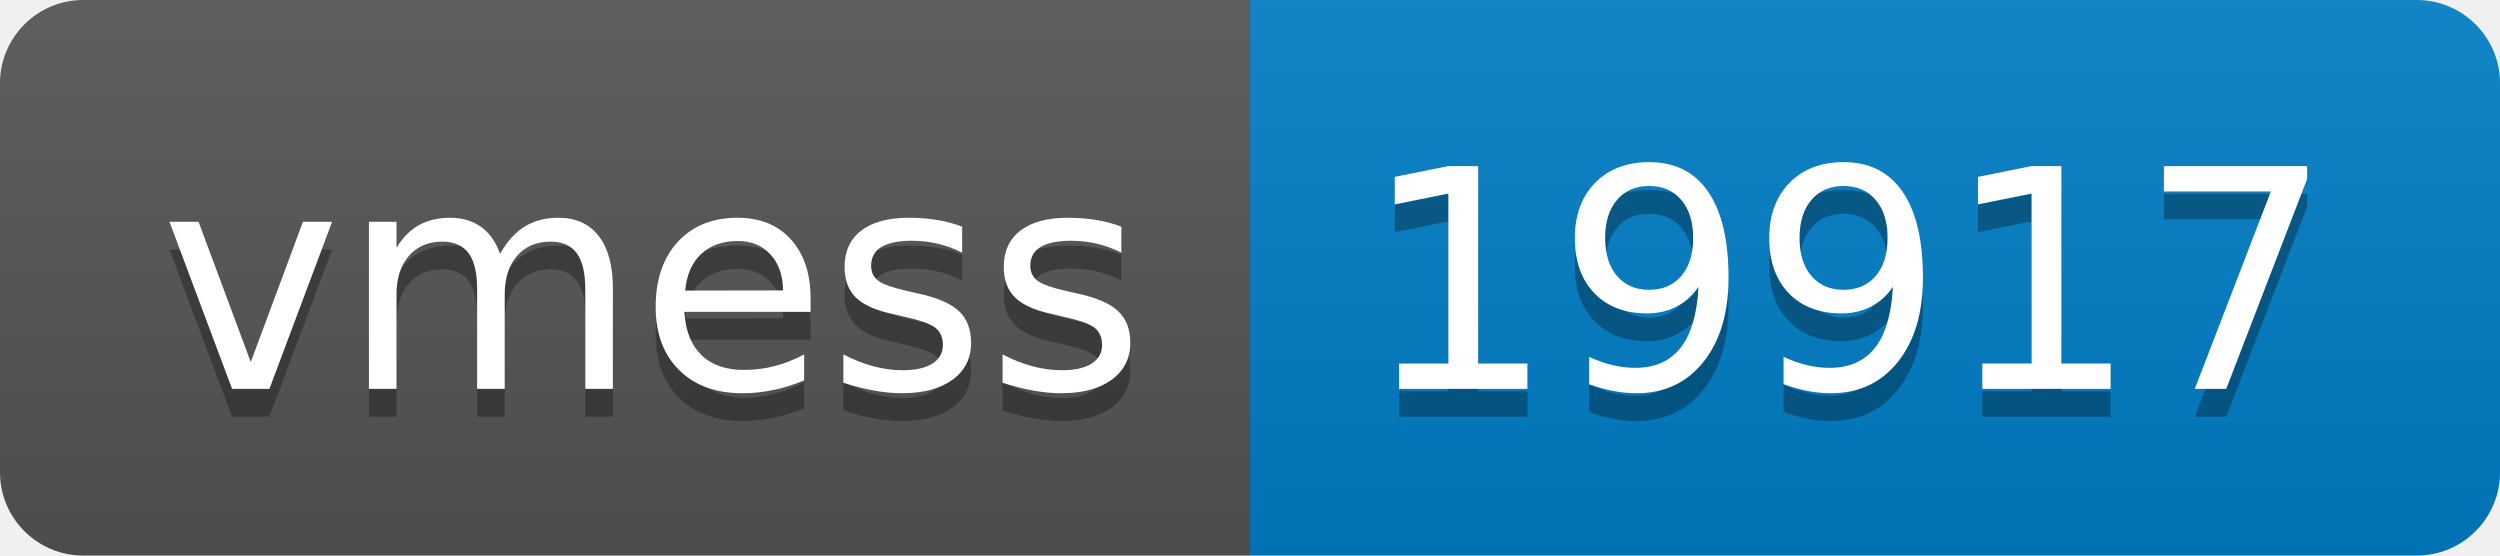
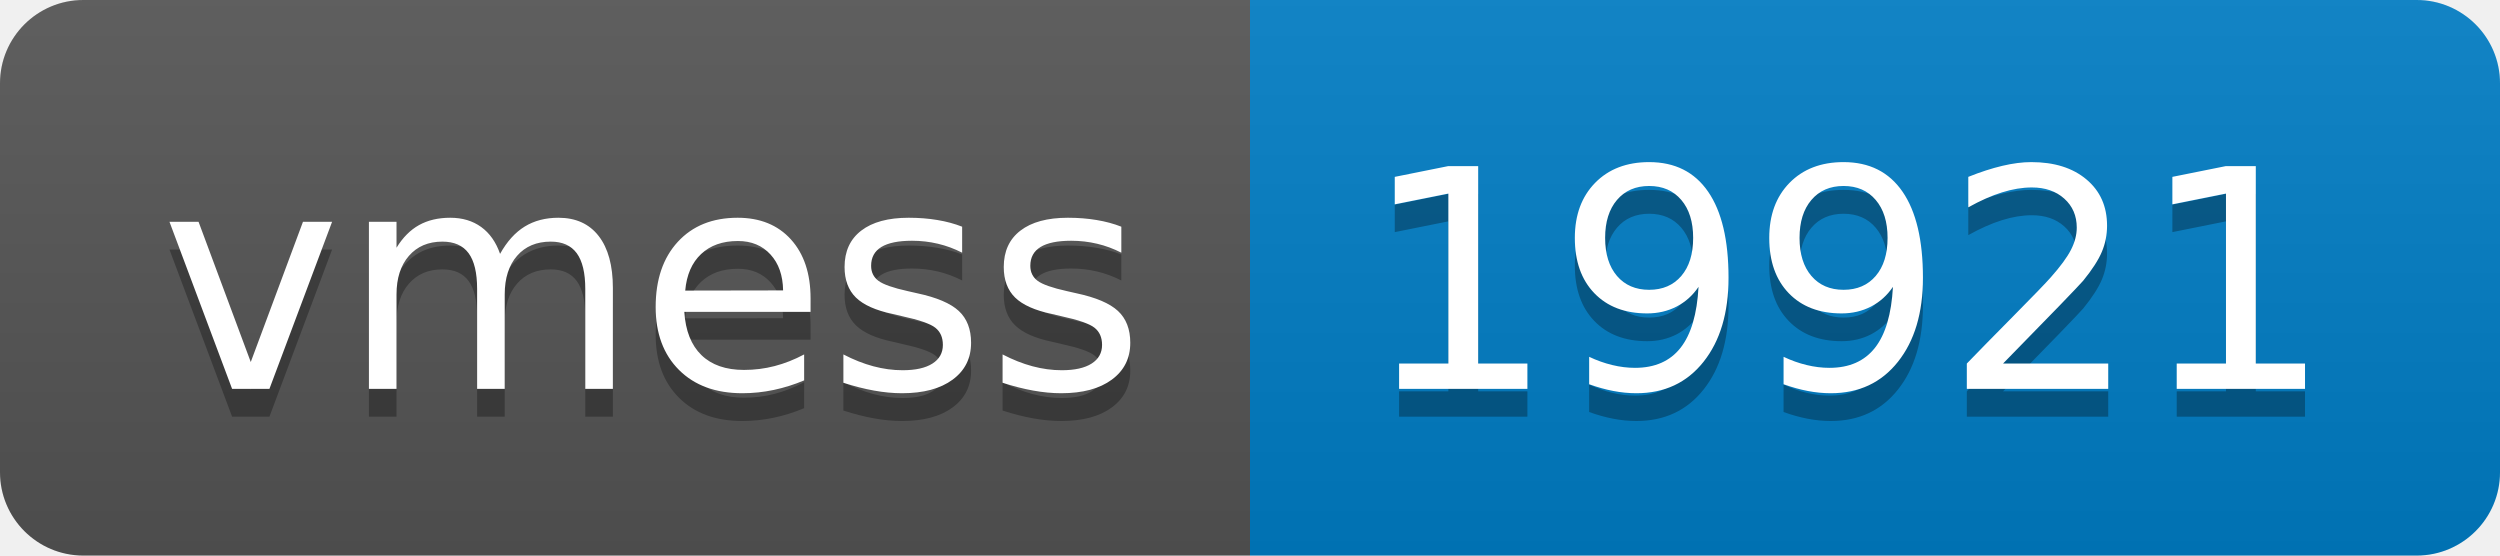
- <svg xmlns="http://www.w3.org/2000/svg" width="90" height="20" role="img" aria-label="vmess: 19917">
+ <svg xmlns="http://www.w3.org/2000/svg" width="90" height="20" role="img" aria-label="vmess: 19921">
  <linearGradient id="s" x2="0" y2="100%">
    <stop offset="0" stop-color="#bbb" stop-opacity=".1" />
    <stop offset="1" stop-opacity=".1" />
  </linearGradient>
  <clipPath id="r">
    <rect width="90" height="20" rx="3" fill="#fff" />
  </clipPath>
  <g clip-path="url(#r)">
    <rect width="45" height="20" fill="#555" />
    <rect x="45" width="45" height="20" fill="#007ec6" />
    <rect width="90" height="20" fill="url(#s)" />
  </g>
  <g fill="#fff" text-anchor="middle" font-family="Verdana,Geneva,DejaVu Sans,sans-serif" text-rendering="geometricPrecision" font-size="110">
    <text aria-hidden="true" x="235" y="150" fill="#010101" fill-opacity=".3" transform="scale(.1)" textLength="350">vmess</text>
    <text x="235" y="140" transform="scale(.1)" fill="#fff" textLength="350">vmess</text>
-     <text aria-hidden="true" x="665" y="150" fill="#010101" fill-opacity=".3" transform="scale(.1)" textLength="350">19917</text>
-     <text x="665" y="140" transform="scale(.1)" fill="#fff" textLength="350">19917</text>
+     <text aria-hidden="true" x="665" y="150" fill="#010101" fill-opacity=".3" transform="scale(.1)" textLength="350">19921</text>
+     <text x="665" y="140" transform="scale(.1)" fill="#fff" textLength="350">19921</text>
  </g>
</svg>
